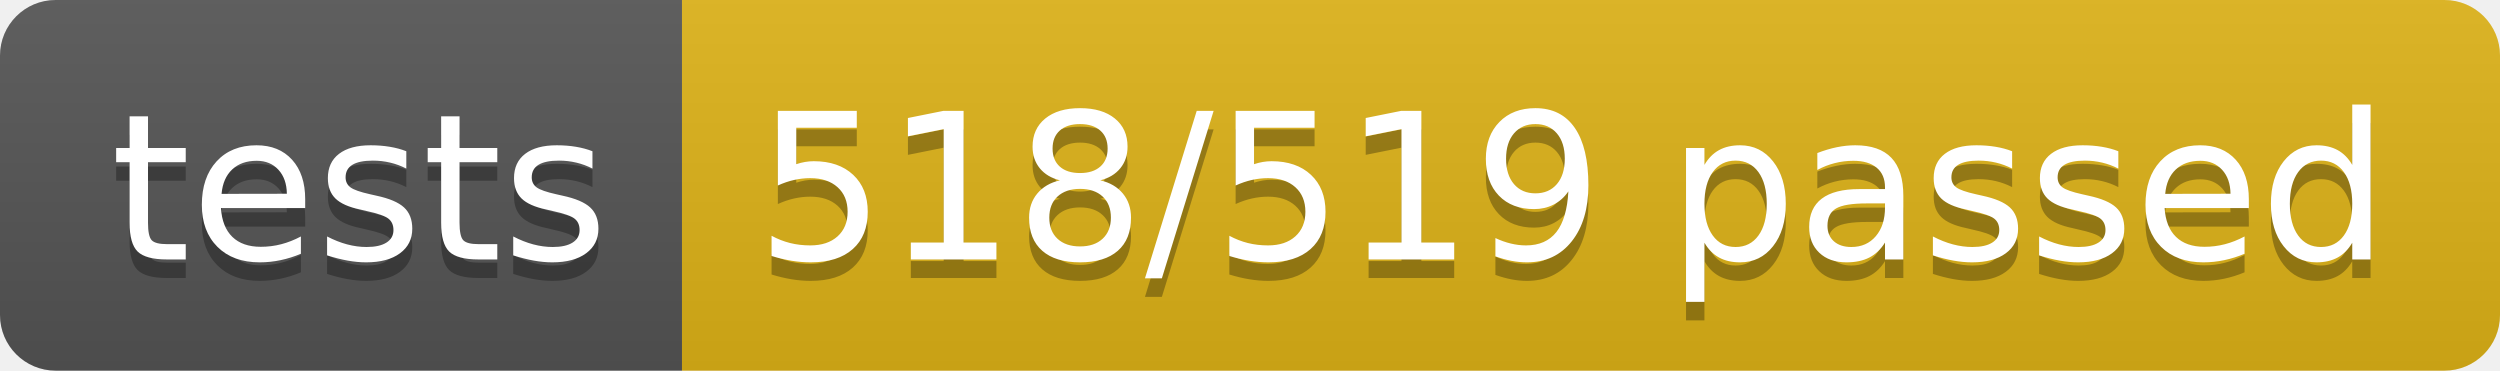
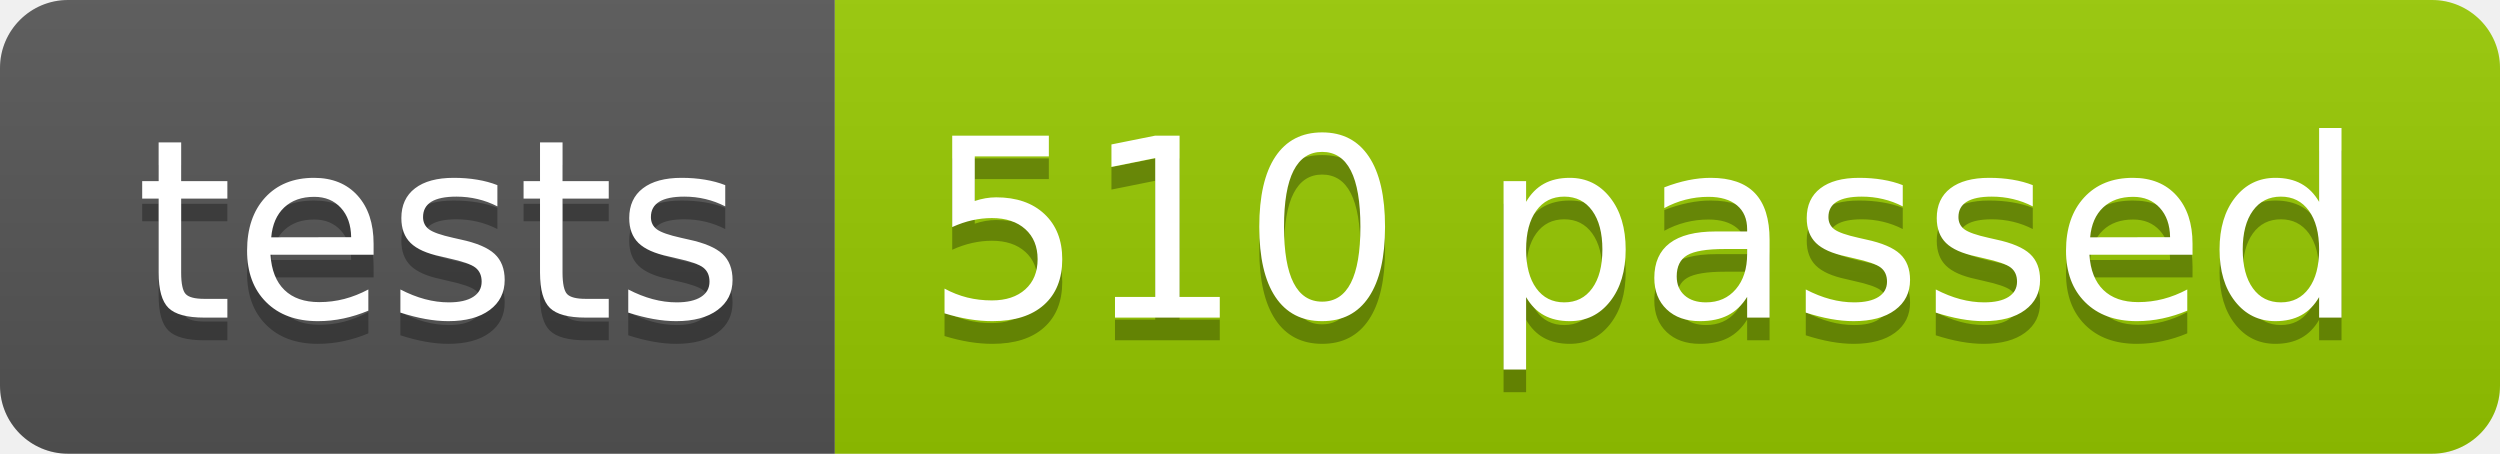
- <svg xmlns="http://www.w3.org/2000/svg" width="134.9" height="20">
+ <svg xmlns="http://www.w3.org/2000/svg" width="110.2" height="20">
  <linearGradient id="smooth" x2="0" y2="100%">
    <stop offset="0" stop-color="#bbb" stop-opacity=".1" />
    <stop offset="1" stop-opacity=".1" />
  </linearGradient>
  <clipPath id="round">
-     <rect width="134.9" height="20" rx="3" fill="#fff" />
+     <rect width="110.2" height="20" rx="3" fill="#fff" />
  </clipPath>
  <g clip-path="url(#round)">
    <rect width="36.8" height="20" fill="#555" />
-     <rect x="36.8" width="98.1" height="20" fill="#dfb317" />
-     <rect width="134.9" height="20" fill="url(#smooth)" />
+     <rect x="36.8" width="73.4" height="20" fill="#97CA00" />
+     <rect width="110.2" height="20" fill="url(#smooth)" />
  </g>
  <g fill="#fff" text-anchor="middle" font-family="DejaVu Sans,Verdana,Geneva,sans-serif" font-size="110">
    <text x="194.0" y="150" fill="#010101" fill-opacity=".3" transform="scale(0.1)" textLength="268.0" lengthAdjust="spacing">tests</text>
    <text x="194.0" y="140" transform="scale(0.1)" textLength="268.0" lengthAdjust="spacing">tests</text>
-     <text x="848.5" y="150" fill="#010101" fill-opacity=".3" transform="scale(0.1)" textLength="881.0" lengthAdjust="spacing">518/519 passed</text>
-     <text x="848.5" y="140" transform="scale(0.1)" textLength="881.0" lengthAdjust="spacing">518/519 passed</text>
+     <text x="725.0" y="150" fill="#010101" fill-opacity=".3" transform="scale(0.1)" textLength="634.0" lengthAdjust="spacing">510 passed</text>
+     <text x="725.0" y="140" transform="scale(0.1)" textLength="634.0" lengthAdjust="spacing">510 passed</text>
  </g>
</svg>
